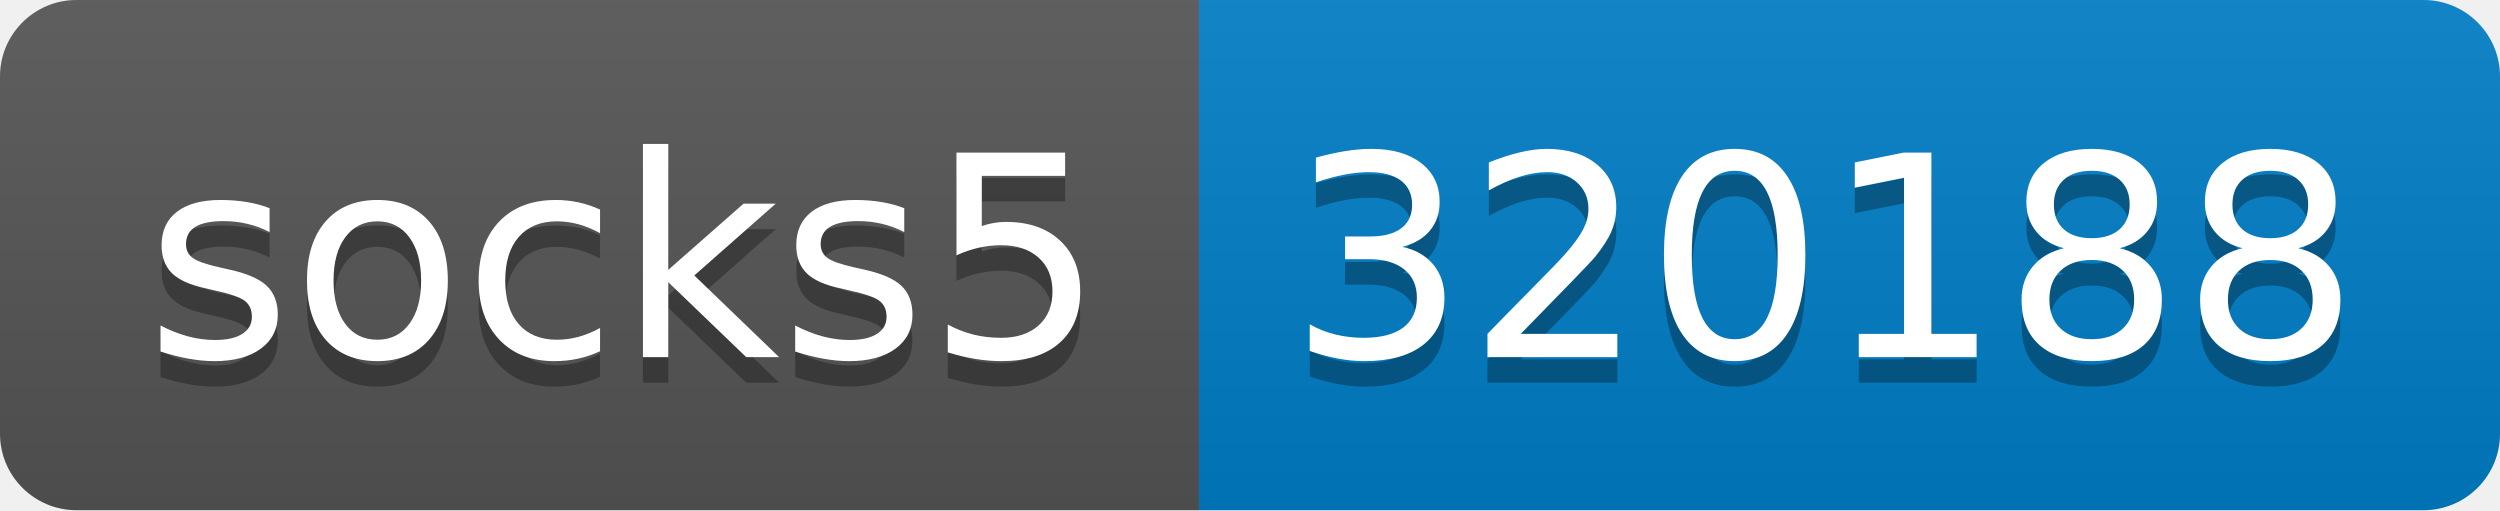
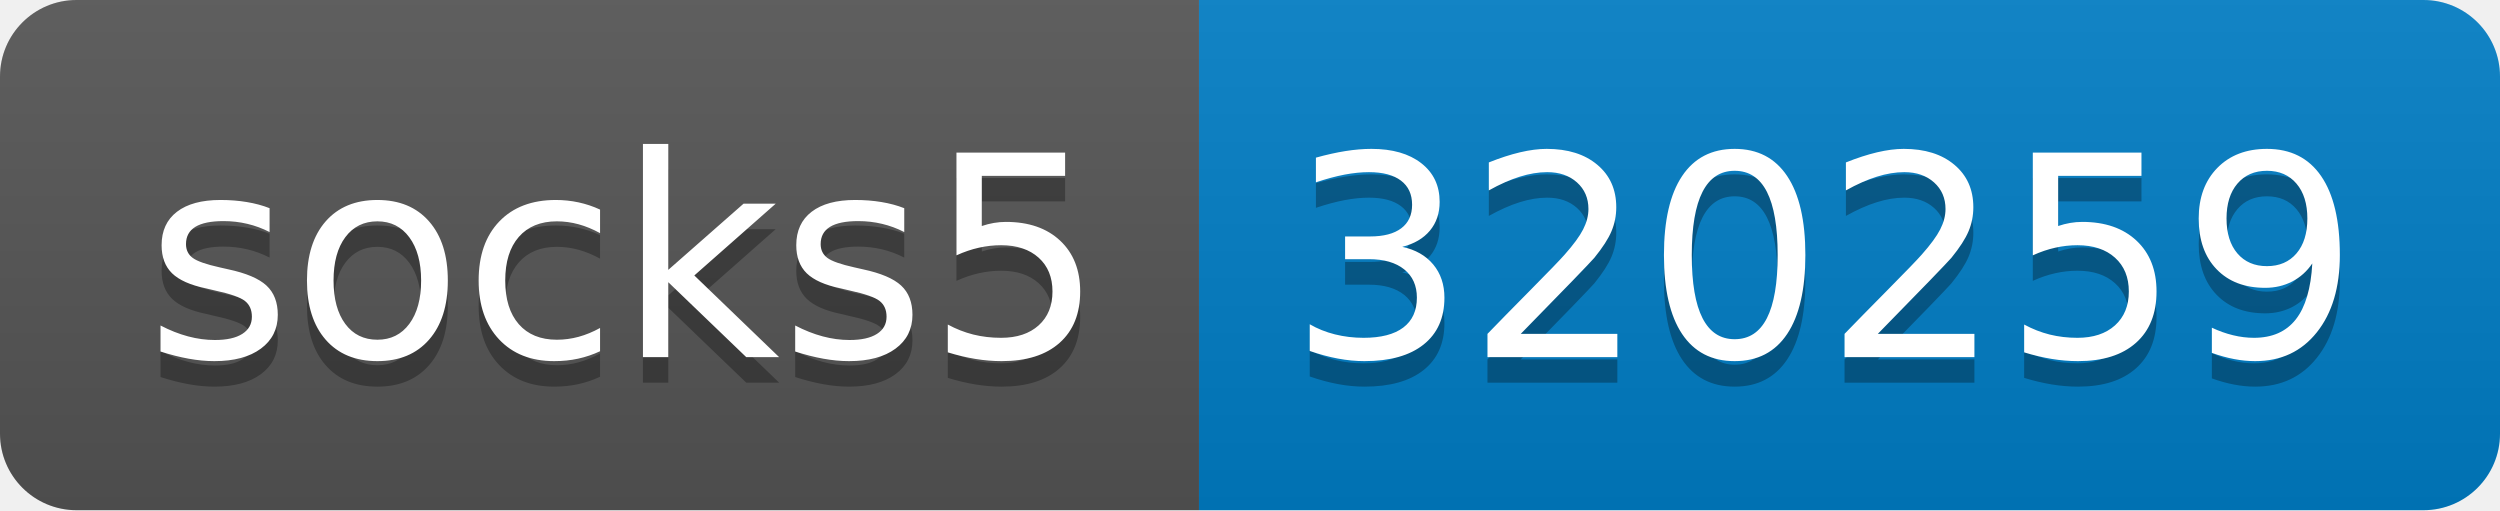
- <svg xmlns="http://www.w3.org/2000/svg" width="98" height="20" role="img" aria-label="socks5: 320188">
+ <svg xmlns="http://www.w3.org/2000/svg" width="98" height="20" role="img" aria-label="socks5: 320259">
  <linearGradient id="s" x2="0" y2="100%">
    <stop offset="0" stop-color="#bbb" stop-opacity=".1" />
    <stop offset="1" stop-opacity=".1" />
  </linearGradient>
  <clipPath id="r">
    <rect width="98" height="20" rx="3" fill="#fff" />
  </clipPath>
  <g clip-path="url(#r)">
    <rect width="47" height="20" fill="#555" />
    <rect x="47" width="51" height="20" fill="#007ec6" />
    <rect width="98" height="20" fill="url(#s)" />
  </g>
  <g fill="#fff" text-anchor="middle" font-family="Verdana,Geneva,DejaVu Sans,sans-serif" text-rendering="geometricPrecision" font-size="110">
    <text aria-hidden="true" x="245" y="150" fill="#010101" fill-opacity=".3" transform="scale(.1)" textLength="370">socks5</text>
    <text x="245" y="140" transform="scale(.1)" fill="#fff" textLength="370">socks5</text>
-     <text aria-hidden="true" x="715" y="150" fill="#010101" fill-opacity=".3" transform="scale(.1)" textLength="410">320188</text>
-     <text x="715" y="140" transform="scale(.1)" fill="#fff" textLength="410">320188</text>
+     <text aria-hidden="true" x="715" y="150" fill="#010101" fill-opacity=".3" transform="scale(.1)" textLength="410">320259</text>
+     <text x="715" y="140" transform="scale(.1)" fill="#fff" textLength="410">320259</text>
  </g>
</svg>
